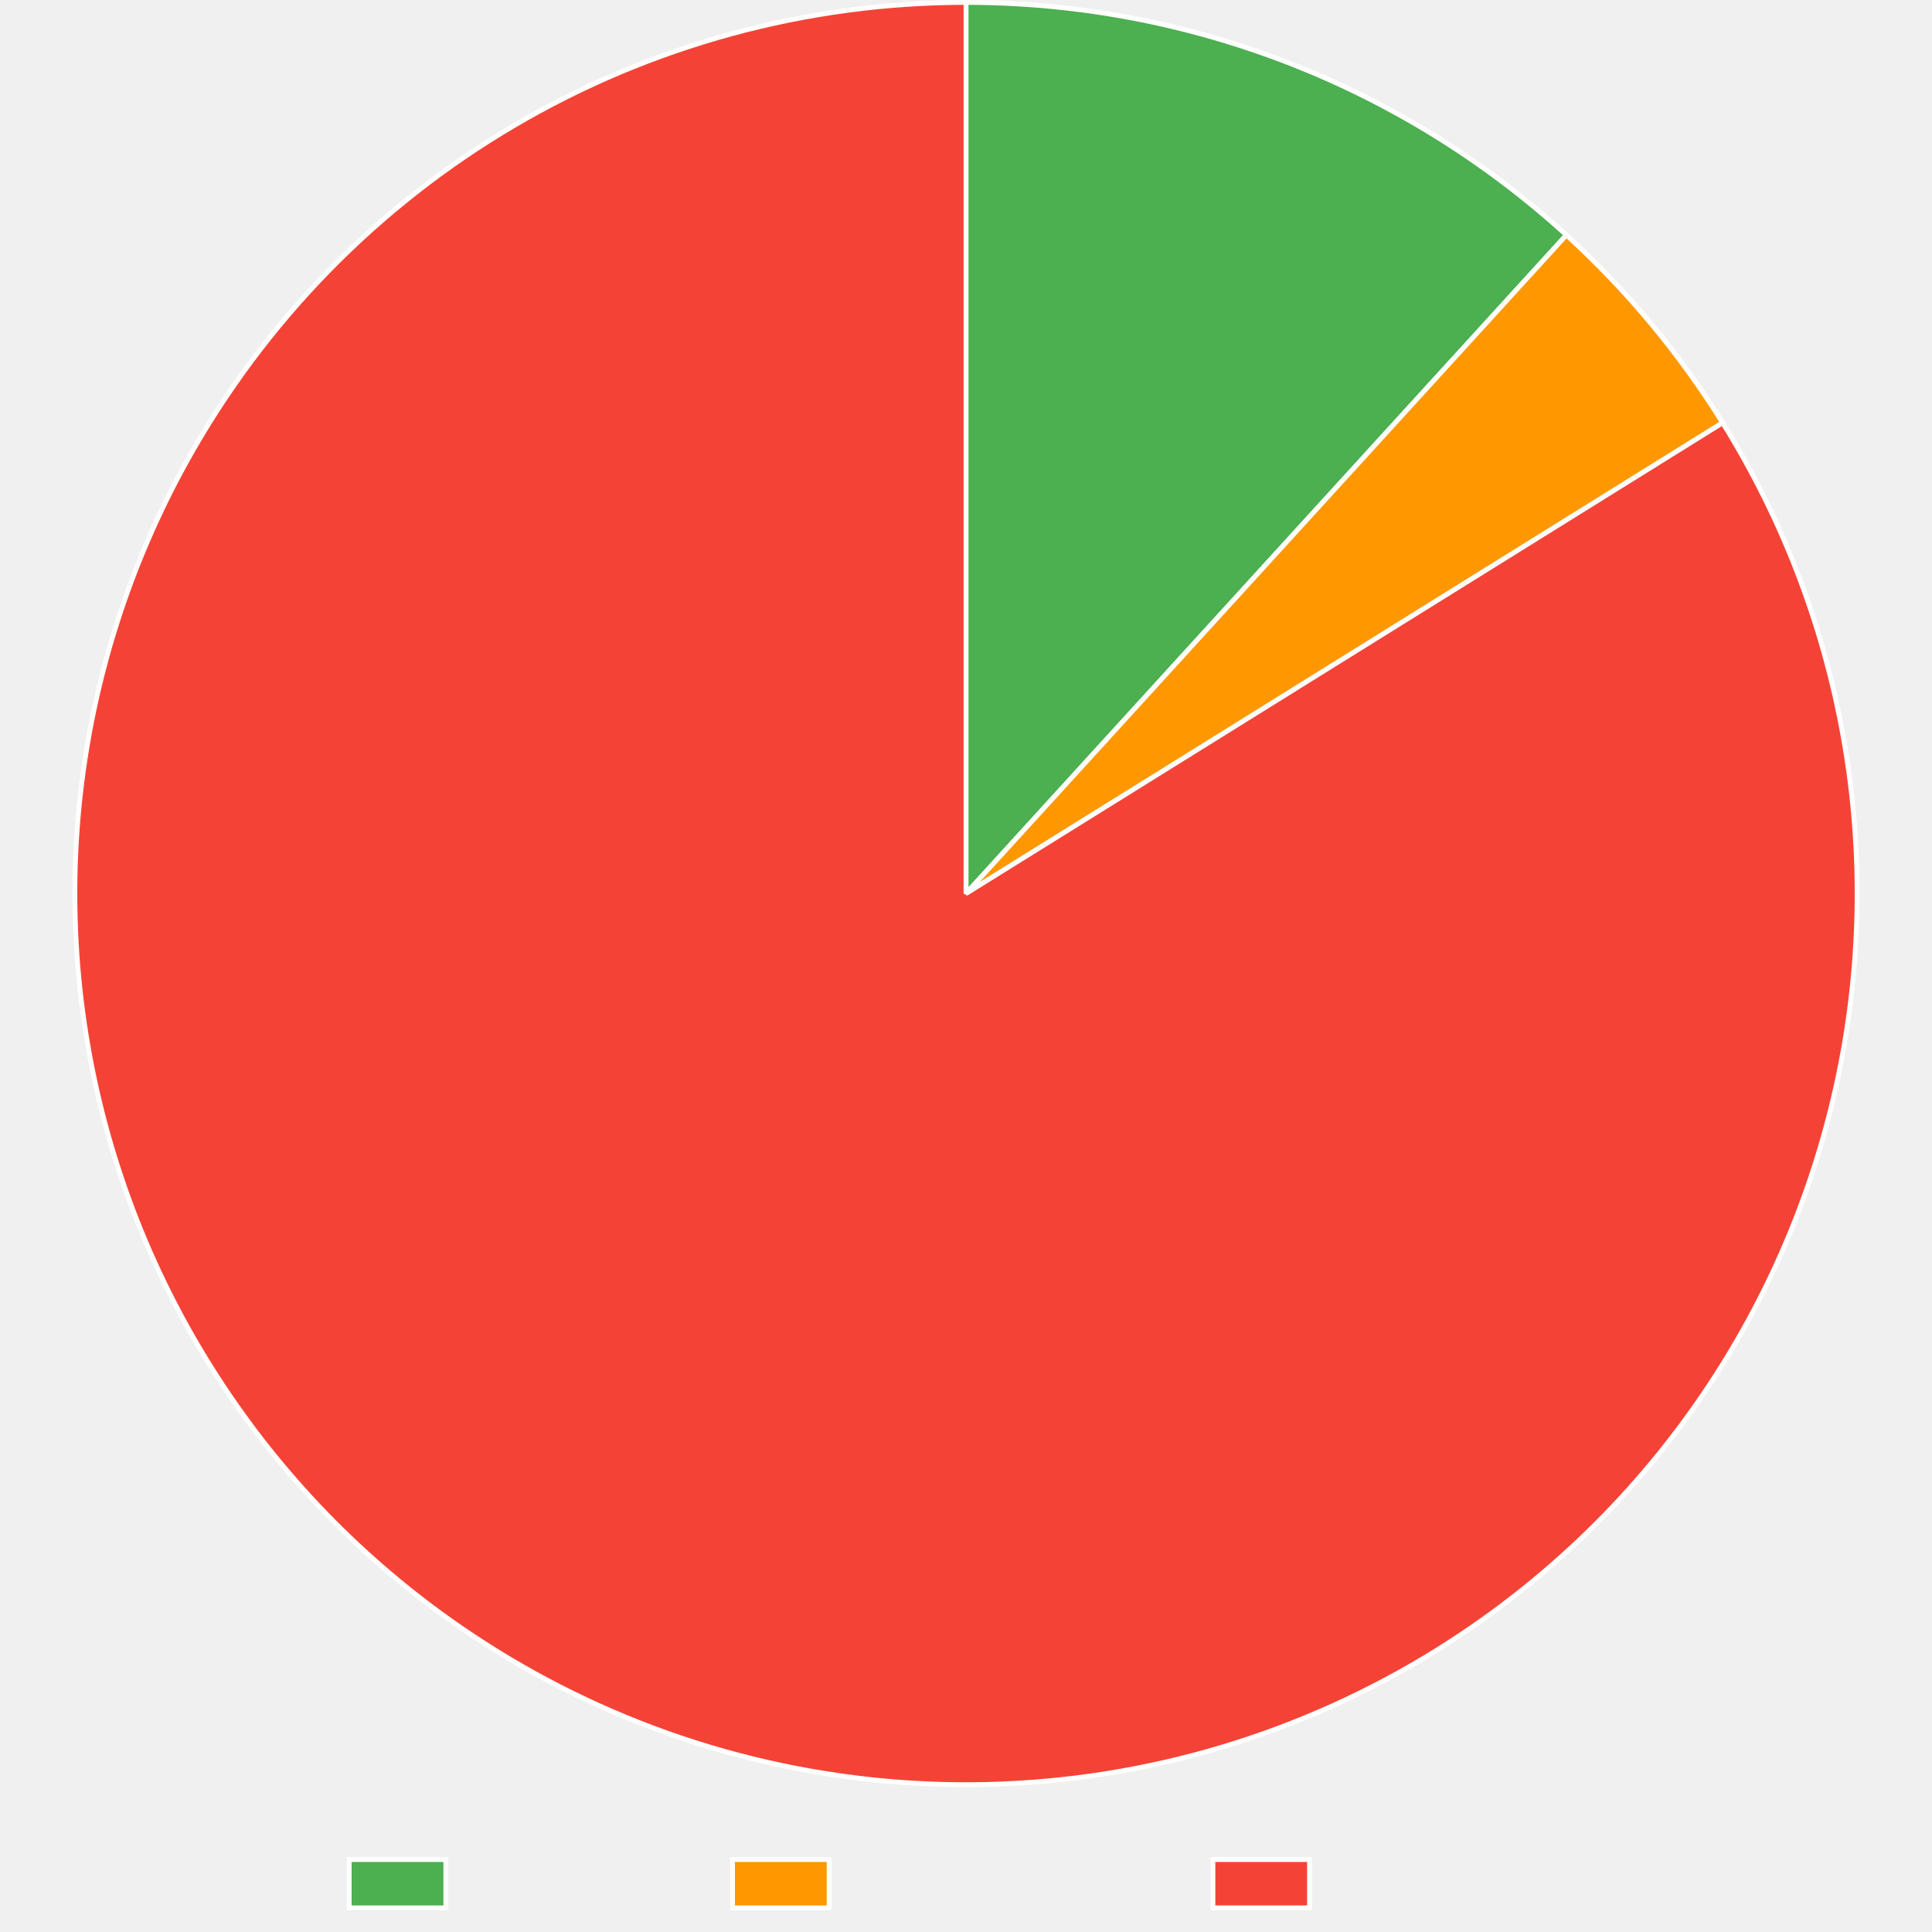
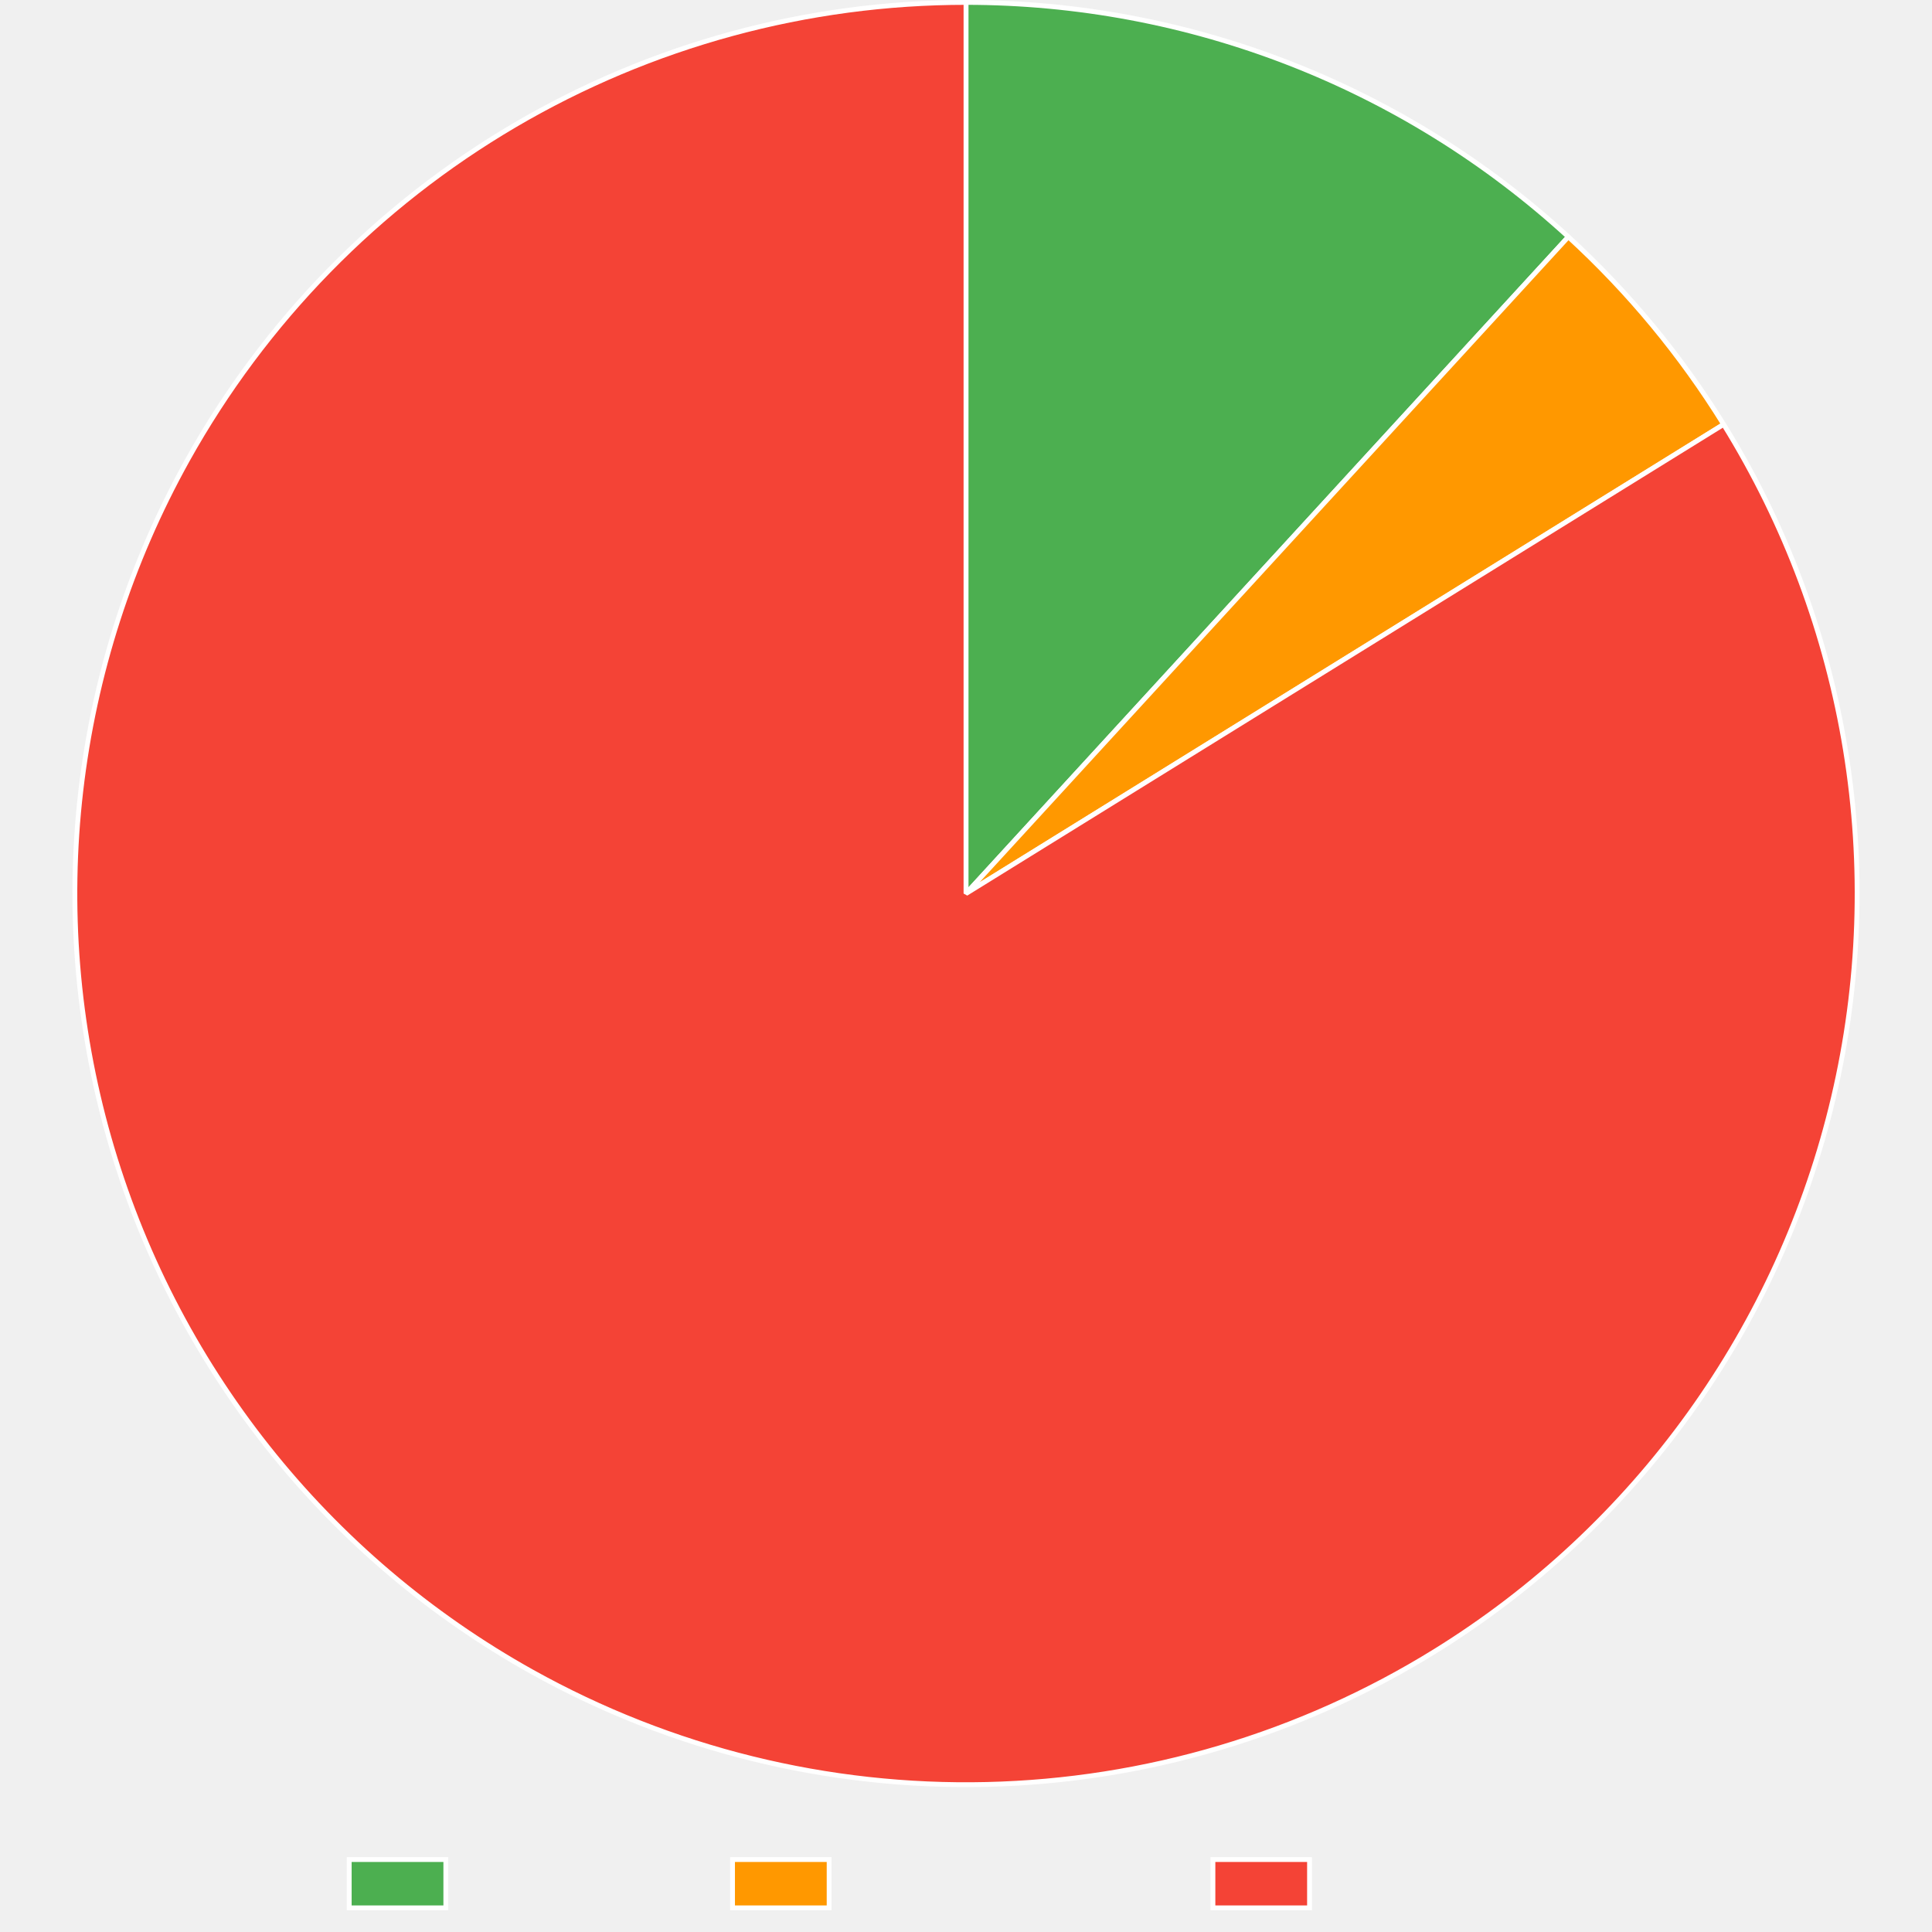
<svg xmlns="http://www.w3.org/2000/svg" width="800" height="800">
  <path fill="none" d="M0 0h800v800H0z" />
  <clipPath id="a">
    <path d="M0 740h800v60H0z" />
  </clipPath>
  <g clip-path="url(#a)">
    <path fill="#4caf50" d="M144.605 770h40v20h-40z" />
    <path fill="none" stroke="#fff" stroke-miterlimit="10" stroke-width="2" d="M144.605 770h40v20h-40z" />
    <text x="194.605, 207.945, 217.505, 230.386, 240.65, 248.687, 260.523," y="787.5," fill="#666" font-family="DejaVu Serif" font-size="20">Trusted</text>
    <path fill="#ff9800" d="M303.325 770h40v20h-40z" />
    <path fill="none" stroke="#fff" stroke-miterlimit="10" stroke-width="2" d="M303.325 770h40v20h-40z" />
    <text x="353.325, 366.782, 376.343, 388.384, 399.682, 411.518, 424.399, 436.323, 449.204, 460.405," y="787.5," fill="#666" font-family="DejaVu Serif" font-size="20">Provenance</text>
    <path fill="#f44336" d="M502.245 770h40v20h-40z" />
    <path fill="none" stroke="#fff" stroke-miterlimit="10" stroke-width="2" d="M502.245 770h40v20h-40z" />
    <text x="552.245, 569.1, 581.981, 590.018, 599.579, 612.46, 622.724, 630.761, 642.597," y="787.5," fill="#666" font-family="DejaVu Serif" font-size="20">Untrusted</text>
  </g>
-   <path fill="#4caf50" d="M400 1q8.526 0 17.043.394 8.518.394 17.007 1.18 8.49.787 16.935 1.965t16.825 2.745 16.681 3.52 16.5 4.285 16.285 5.044 16.035 5.79 15.75 6.524 15.432 7.245 15.08 7.95q7.45 4.15 14.698 8.639t14.283 9.308q7.034 4.819 13.837 9.957 6.804 5.139 13.363 10.586 6.56 5.448 12.86 11.192L400 370z" />
-   <path fill="none" stroke="#fff" stroke-linejoin="bevel" stroke-width="2" d="M400 1q8.526 0 17.043.394 8.518.394 17.007 1.18 8.49.787 16.935 1.965t16.825 2.745 16.681 3.52 16.5 4.285 16.285 5.044 16.035 5.79 15.75 6.524 15.432 7.245 15.08 7.95q7.45 4.15 14.698 8.639t14.283 9.308q7.034 4.819 13.837 9.957 6.804 5.139 13.363 10.586 6.56 5.448 12.86 11.192L400 370z" />
-   <path fill="#ff9800" d="M648.614 97.324q9.376 8.549 18.142 17.72 8.766 9.173 16.882 18.925 8.115 9.752 15.542 20.04 7.426 10.286 14.129 21.059L400 370z" />
-   <path fill="none" stroke="#fff" stroke-linejoin="bevel" stroke-width="2" d="M648.614 97.324q9.376 8.549 18.142 17.72 8.766 9.173 16.882 18.925 8.115 9.752 15.542 20.04 7.426 10.286 14.129 21.059L400 370 648.614 97.324Z" />
-   <path fill="#f44336" d="M713.309 175.068q4.785 7.691 9.188 15.608 4.402 7.917 8.41 16.04 4.008 8.124 7.613 16.434t6.798 16.787 5.966 17.1q2.773 8.624 5.12 17.374t4.26 17.603q1.915 8.853 3.393 17.79 1.478 8.938 2.515 17.936 1.038 9 1.632 18.038.595 9.04.745 18.096t-.144 18.111-1.032 18.082-1.918 18.01q-1.18 8.98-2.8 17.893t-3.674 17.735q-2.055 8.823-4.54 17.533-2.486 8.711-5.395 17.29-2.91 8.578-6.237 17.003t-7.064 16.677-7.873 16.311-8.665 15.905-9.434 15.46-10.181 14.979-10.904 14.46-11.601 13.91-12.27 13.322q-6.297 6.51-12.907 12.705-6.61 6.193-13.516 12.055t-14.091 11.379-14.632 10.673-15.139 9.942q-5.208 3.24-10.52 6.305-5.313 3.065-10.724 5.952t-10.916 5.593-11.095 5.227q-5.592 2.52-11.264 4.855-5.672 2.333-11.418 4.477t-11.56 4.096-11.691 3.71-11.808 3.32-11.911 2.924q-5.98 1.363-12.002 2.527t-12.079 2.127-12.143 1.725q-6.086.76-12.194 1.32-6.108.558-12.23.913-6.124.356-12.255.507t-12.265.1q-6.133-.053-12.261-.309t-12.244-.715-12.214-1.122q-6.097-.663-12.17-1.528-6.071-.865-12.111-1.93-6.04-1.067-12.041-2.333t-11.957-2.732-11.86-3.127-11.75-3.52q-5.845-1.857-11.625-3.908-5.78-2.05-11.49-4.292-5.708-2.242-11.34-4.672t-11.179-5.046-11.004-5.415-10.82-5.777h.001q-7.918-4.4-15.611-9.182-7.694-4.783-15.143-9.937t-14.636-10.668q-7.187-5.513-14.095-11.373t-13.52-12.05q-6.612-6.192-12.913-12.7-6.3-6.51-12.274-13.32-5.973-6.809-11.605-13.904t-10.91-14.457-10.187-14.975q-4.91-7.612-9.44-15.457-4.53-7.844-8.67-15.901t-7.879-16.308-7.07-16.675-6.242-17.001-5.401-17.287-4.547-17.532-3.68-17.733-2.806-17.893-1.925-18.009-1.039-18.082-.15-18.11.738-18.097 1.626-18.038 2.508-17.937 3.386-17.792 4.255-17.605 5.113-17.374 5.96-17.103 6.792-16.79 7.607-16.436 8.405-16.043q2.979-5.361 6.134-10.621t6.484-10.411 6.826-10.19 7.16-9.958 7.488-9.714 7.807-9.46 8.116-9.195 8.418-8.92 8.71-8.636 8.991-8.341 9.264-8.038q4.7-3.942 9.526-7.726 4.827-3.784 9.778-7.405 4.95-3.62 10.018-7.075t10.248-6.74 10.466-6.394q5.286-3.11 10.673-6.043 5.386-2.933 10.867-5.686 5.481-2.752 11.051-5.32 5.57-2.57 11.221-4.951 5.652-2.382 11.38-4.575t11.526-4.195 11.658-3.809 11.779-3.42q5.918-1.61 11.886-3.025t11.98-2.63q6.011-1.215 12.06-2.23t12.128-1.827q6.08-.813 12.182-1.424 6.103-.61 12.223-1.018 6.12-.407 12.25-.611T400 1v369z" />
-   <path fill="none" stroke="#fff" stroke-linejoin="bevel" stroke-width="2" d="M713.309 175.068q4.785 7.691 9.188 15.608 4.402 7.917 8.41 16.04 4.008 8.124 7.613 16.434t6.798 16.787 5.966 17.1q2.773 8.624 5.12 17.374t4.26 17.603q1.915 8.853 3.393 17.79 1.478 8.938 2.515 17.936 1.038 9 1.632 18.038.595 9.04.745 18.096t-.144 18.111-1.032 18.082-1.918 18.01q-1.18 8.98-2.8 17.893t-3.674 17.735q-2.055 8.823-4.54 17.533-2.486 8.711-5.395 17.29-2.91 8.578-6.237 17.003t-7.064 16.677-7.873 16.311-8.665 15.905-9.434 15.46-10.181 14.979-10.904 14.46-11.601 13.91-12.27 13.322q-6.297 6.51-12.907 12.705-6.61 6.193-13.516 12.055t-14.091 11.379-14.632 10.673-15.139 9.942q-5.208 3.24-10.52 6.305-5.313 3.065-10.724 5.952t-10.916 5.593-11.095 5.227q-5.592 2.52-11.264 4.855-5.672 2.333-11.418 4.477t-11.56 4.096-11.691 3.71-11.808 3.32-11.911 2.924q-5.98 1.363-12.002 2.527t-12.079 2.127-12.143 1.725q-6.086.76-12.194 1.32-6.108.558-12.23.913-6.124.356-12.255.507t-12.265.1q-6.133-.053-12.261-.309t-12.244-.715-12.214-1.122q-6.097-.663-12.17-1.528-6.071-.865-12.111-1.93-6.04-1.067-12.041-2.333t-11.957-2.732-11.86-3.127-11.75-3.52q-5.845-1.857-11.625-3.908-5.78-2.05-11.49-4.292-5.708-2.242-11.34-4.672t-11.179-5.046-11.004-5.415-10.82-5.777h.001q-7.918-4.4-15.611-9.182-7.694-4.783-15.143-9.937t-14.636-10.668q-7.187-5.513-14.095-11.373t-13.52-12.05q-6.612-6.192-12.913-12.7-6.3-6.51-12.274-13.32-5.973-6.809-11.605-13.904t-10.91-14.457-10.187-14.975q-4.91-7.612-9.44-15.457-4.53-7.844-8.67-15.901t-7.879-16.308-7.07-16.675-6.242-17.001-5.401-17.287-4.547-17.532-3.68-17.733-2.806-17.893-1.925-18.009-1.039-18.082-.15-18.11.738-18.097 1.626-18.038 2.508-17.937 3.386-17.792 4.255-17.605 5.113-17.374 5.96-17.103 6.792-16.79 7.607-16.436 8.405-16.043q2.979-5.361 6.134-10.621t6.484-10.411 6.826-10.19 7.16-9.958 7.488-9.714 7.807-9.46 8.116-9.195 8.418-8.92 8.71-8.636 8.991-8.341 9.264-8.038q4.7-3.942 9.526-7.726 4.827-3.784 9.778-7.405 4.95-3.62 10.018-7.075t10.248-6.74 10.466-6.394q5.286-3.11 10.673-6.043 5.386-2.933 10.867-5.686 5.481-2.752 11.051-5.32 5.57-2.57 11.221-4.951 5.652-2.382 11.38-4.575t11.526-4.195 11.658-3.809 11.779-3.42q5.918-1.61 11.886-3.025t11.98-2.63q6.011-1.215 12.06-2.23t12.128-1.827q6.08-.813 12.182-1.424 6.103-.61 12.223-1.018 6.12-.407 12.25-.611T400 1v369l313.309-194.932Z" />
+   <path fill="#4caf50" d="M400 1q8.56 0 17.111.397t17.075 1.19 17.001 1.98 16.891 2.767 16.744 3.547 16.562 4.32 16.344 5.083 16.09 5.836 15.803 6.575 15.48 7.301q7.657 3.83 15.126 8.012 7.47 4.18 14.738 8.704 7.268 4.522 14.318 9.378t13.868 10.032 13.388 10.664q6.57 5.487 12.879 11.273L400 370z" />
+   <path fill="none" stroke="#fff" stroke-linejoin="bevel" stroke-width="2" d="M400 1q8.56 0 17.111.397t17.075 1.19 17.001 1.98 16.891 2.767 16.744 3.547 16.562 4.32 16.344 5.083 16.09 5.836 15.803 6.575 15.48 7.301q7.657 3.83 15.126 8.012 7.47 4.18 14.738 8.704 7.268 4.522 14.318 9.378t13.868 10.032 13.388 10.664q6.57 5.487 12.879 11.273L400 370z" />
+   <path fill="#ff9800" d="M649.418 98.06q9.322 8.549 18.036 17.717t16.78 18.91 15.446 20.016q7.38 10.272 14.04 21.026L400 370z" />
+   <path fill="none" stroke="#fff" stroke-linejoin="bevel" stroke-width="2" d="M649.418 98.06q9.322 8.549 18.036 17.717t16.78 18.91 15.446 20.016q7.38 10.272 14.04 21.026L400 370 649.418 98.06Z" />
+   <path fill="#f44336" d="M713.72 175.73q4.768 7.7 9.154 15.627 4.385 7.926 8.377 16.057 3.99 8.132 7.578 16.45t6.763 16.802q3.175 8.483 5.93 17.113t5.082 17.383 4.224 17.612 3.355 17.798 2.477 17.942q1.019 9 1.594 18.04t.707 18.098q.131 9.058-.182 18.11-.313 9.054-1.07 18.08-.757 9.027-1.957 18.006-1.199 8.979-2.837 17.888t-3.712 17.727-4.577 17.523-5.431 17.278-6.273 16.99-7.099 16.663-7.907 16.294-8.698 15.886-9.467 15.44-10.213 14.958-10.935 14.438-11.63 13.884-12.297 13.297q-6.311 6.497-12.934 12.677T638.2 651.818t-14.115 11.349q-7.197 5.5-14.655 10.642t-15.16 9.91q-5.208 3.226-10.522 6.277t-10.726 5.925-10.916 5.564q-5.504 2.692-11.095 5.2-5.59 2.507-11.261 4.828-5.671 2.32-11.416 4.451t-11.557 4.07q-5.812 1.94-11.686 3.685t-11.802 3.294-11.904 2.9q-5.977 1.352-11.994 2.504-6.018 1.152-12.071 2.104t-12.134 1.702-12.184 1.298-12.22.893-12.244.487-12.252.08q-6.127-.061-12.249-.326-6.121-.266-12.23-.734-6.11-.468-12.2-1.139-6.09-.67-12.156-1.543-6.064-.872-12.097-1.946t-12.026-2.346q-5.993-1.274-11.941-2.745t-11.844-3.14q-5.896-1.668-11.733-3.53-5.837-1.863-11.61-3.92-5.772-2.055-11.472-4.301-5.701-2.246-11.324-4.68-5.623-2.435-11.162-5.054t-10.988-5.422-10.802-5.783q-7.914-4.408-15.602-9.199t-15.132-9.952-14.625-10.684-14.083-11.388-13.507-12.065-12.9-12.714-12.26-13.33q-5.966-6.817-11.59-13.918-5.625-7.1-10.894-14.468t-10.171-14.986-9.424-15.467-8.653-15.91q-4.131-8.062-7.862-16.316-3.73-8.255-7.052-16.682-3.321-8.428-6.225-17.008t-5.383-17.294q-2.48-8.712-4.528-17.536-2.049-8.824-3.662-17.737-1.613-8.914-2.787-17.896t-1.906-18.01-1.02-18.083-.13-18.111.757-18.096 1.644-18.037 2.528-17.934 3.404-17.788 4.274-17.6 5.132-17.37q2.779-8.621 5.977-17.096 3.2-8.475 6.81-16.783 3.61-8.307 7.625-16.428 4.014-8.12 8.421-16.034 2.982-5.353 6.14-10.604t6.487-10.395 6.829-10.173 7.163-9.94q3.664-4.912 7.49-9.698 3.824-4.787 7.806-9.444t8.116-9.18q4.135-4.521 8.417-8.904 4.282-4.382 8.708-8.62 4.425-4.238 8.989-8.327 4.563-4.088 9.26-8.023t9.522-7.712 9.772-7.391 10.013-7.063 10.241-6.726 10.46-6.383 10.665-6.032q5.382-2.927 10.86-5.674 5.476-2.747 11.041-5.31 5.566-2.564 11.213-4.942 5.647-2.377 11.37-4.566t11.516-4.186q5.792-1.998 11.648-3.802t11.768-3.413q5.912-1.608 11.875-3.02 5.962-1.411 11.968-2.624t12.05-2.225T351.13 4.25t12.17-1.42q6.097-.61 12.211-1.017t12.238-.61Q393.873 1 400 1v369z" />
+   <path fill="none" stroke="#fff" stroke-linejoin="bevel" stroke-width="2" d="M713.72 175.73q4.768 7.7 9.154 15.627 4.385 7.926 8.377 16.057 3.99 8.132 7.578 16.45t6.763 16.802q3.175 8.483 5.93 17.113t5.082 17.383 4.224 17.612 3.355 17.798 2.477 17.942q1.019 9 1.594 18.04t.707 18.098q.131 9.058-.182 18.11-.313 9.054-1.07 18.08-.757 9.027-1.957 18.006-1.199 8.979-2.837 17.888t-3.712 17.727-4.577 17.523-5.431 17.278-6.273 16.99-7.099 16.663-7.907 16.294-8.698 15.886-9.467 15.44-10.213 14.958-10.935 14.438-11.63 13.884-12.297 13.297q-6.311 6.497-12.934 12.677T638.2 651.818t-14.115 11.349q-7.197 5.5-14.655 10.642t-15.16 9.91q-5.208 3.226-10.522 6.277t-10.726 5.925-10.916 5.564q-5.504 2.692-11.095 5.2-5.59 2.507-11.261 4.828-5.671 2.32-11.416 4.451t-11.557 4.07q-5.812 1.94-11.686 3.685t-11.802 3.294-11.904 2.9q-5.977 1.352-11.994 2.504-6.018 1.152-12.071 2.104t-12.134 1.702-12.184 1.298-12.22.893-12.244.487-12.252.08q-6.127-.061-12.249-.326-6.121-.266-12.23-.734-6.11-.468-12.2-1.139-6.09-.67-12.156-1.543-6.064-.872-12.097-1.946t-12.026-2.346q-5.993-1.274-11.941-2.745t-11.844-3.14q-5.896-1.668-11.733-3.53-5.837-1.863-11.61-3.92-5.772-2.055-11.472-4.301-5.701-2.246-11.324-4.68-5.623-2.435-11.162-5.054t-10.988-5.422-10.802-5.783q-7.914-4.408-15.602-9.199t-15.132-9.952-14.625-10.684-14.083-11.388-13.507-12.065-12.9-12.714-12.26-13.33q-5.966-6.817-11.59-13.918-5.625-7.1-10.894-14.468t-10.171-14.986-9.424-15.467-8.653-15.91q-4.131-8.062-7.862-16.316-3.73-8.255-7.052-16.682-3.321-8.428-6.225-17.008t-5.383-17.294q-2.48-8.712-4.528-17.536-2.049-8.824-3.662-17.737-1.613-8.914-2.787-17.896t-1.906-18.01-1.02-18.083-.13-18.111.757-18.096 1.644-18.037 2.528-17.934 3.404-17.788 4.274-17.6 5.132-17.37q2.779-8.621 5.977-17.096 3.2-8.475 6.81-16.783 3.61-8.307 7.625-16.428 4.014-8.12 8.421-16.034 2.982-5.353 6.14-10.604t6.487-10.395 6.829-10.173 7.163-9.94q3.664-4.912 7.49-9.698 3.824-4.787 7.806-9.444t8.116-9.18q4.135-4.521 8.417-8.904 4.282-4.382 8.708-8.62 4.425-4.238 8.989-8.327 4.563-4.088 9.26-8.023t9.522-7.712 9.772-7.391 10.013-7.063 10.241-6.726 10.46-6.383 10.665-6.032q5.382-2.927 10.86-5.674 5.476-2.747 11.041-5.31 5.566-2.564 11.213-4.942 5.647-2.377 11.37-4.566t11.516-4.186q5.792-1.998 11.648-3.802t11.768-3.413q5.912-1.608 11.875-3.02 5.962-1.411 11.968-2.624t12.05-2.225T351.13 4.25t12.17-1.42q6.097-.61 12.211-1.017t12.238-.61Q393.873 1 400 1v369l313.72-194.271Z" />
</svg>
